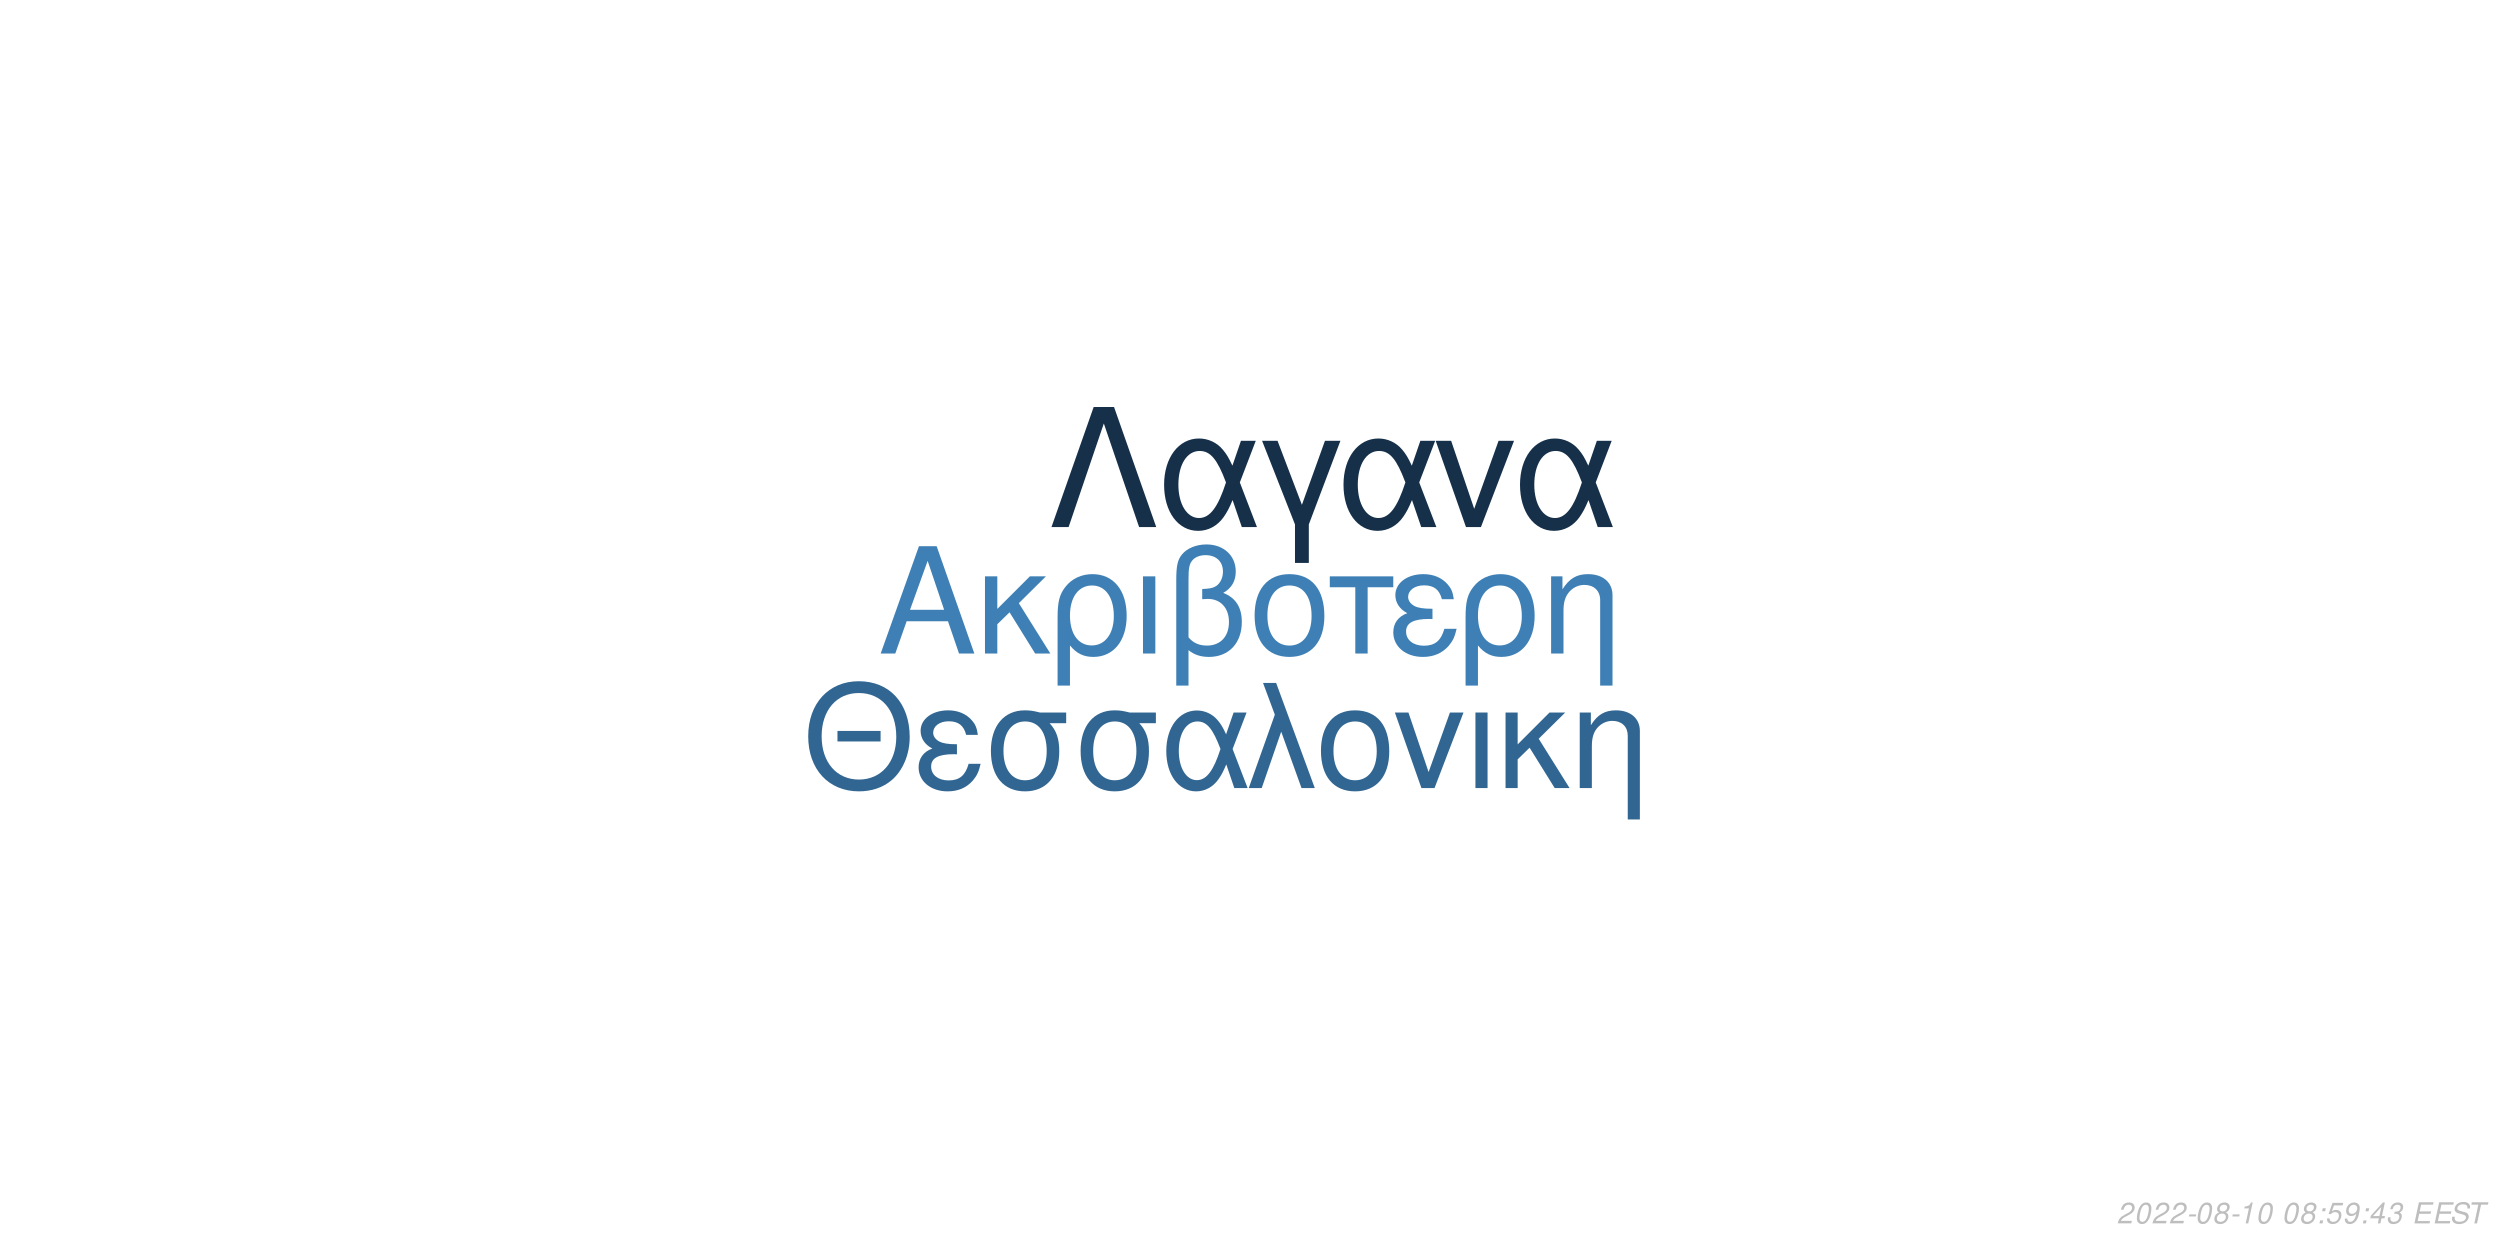
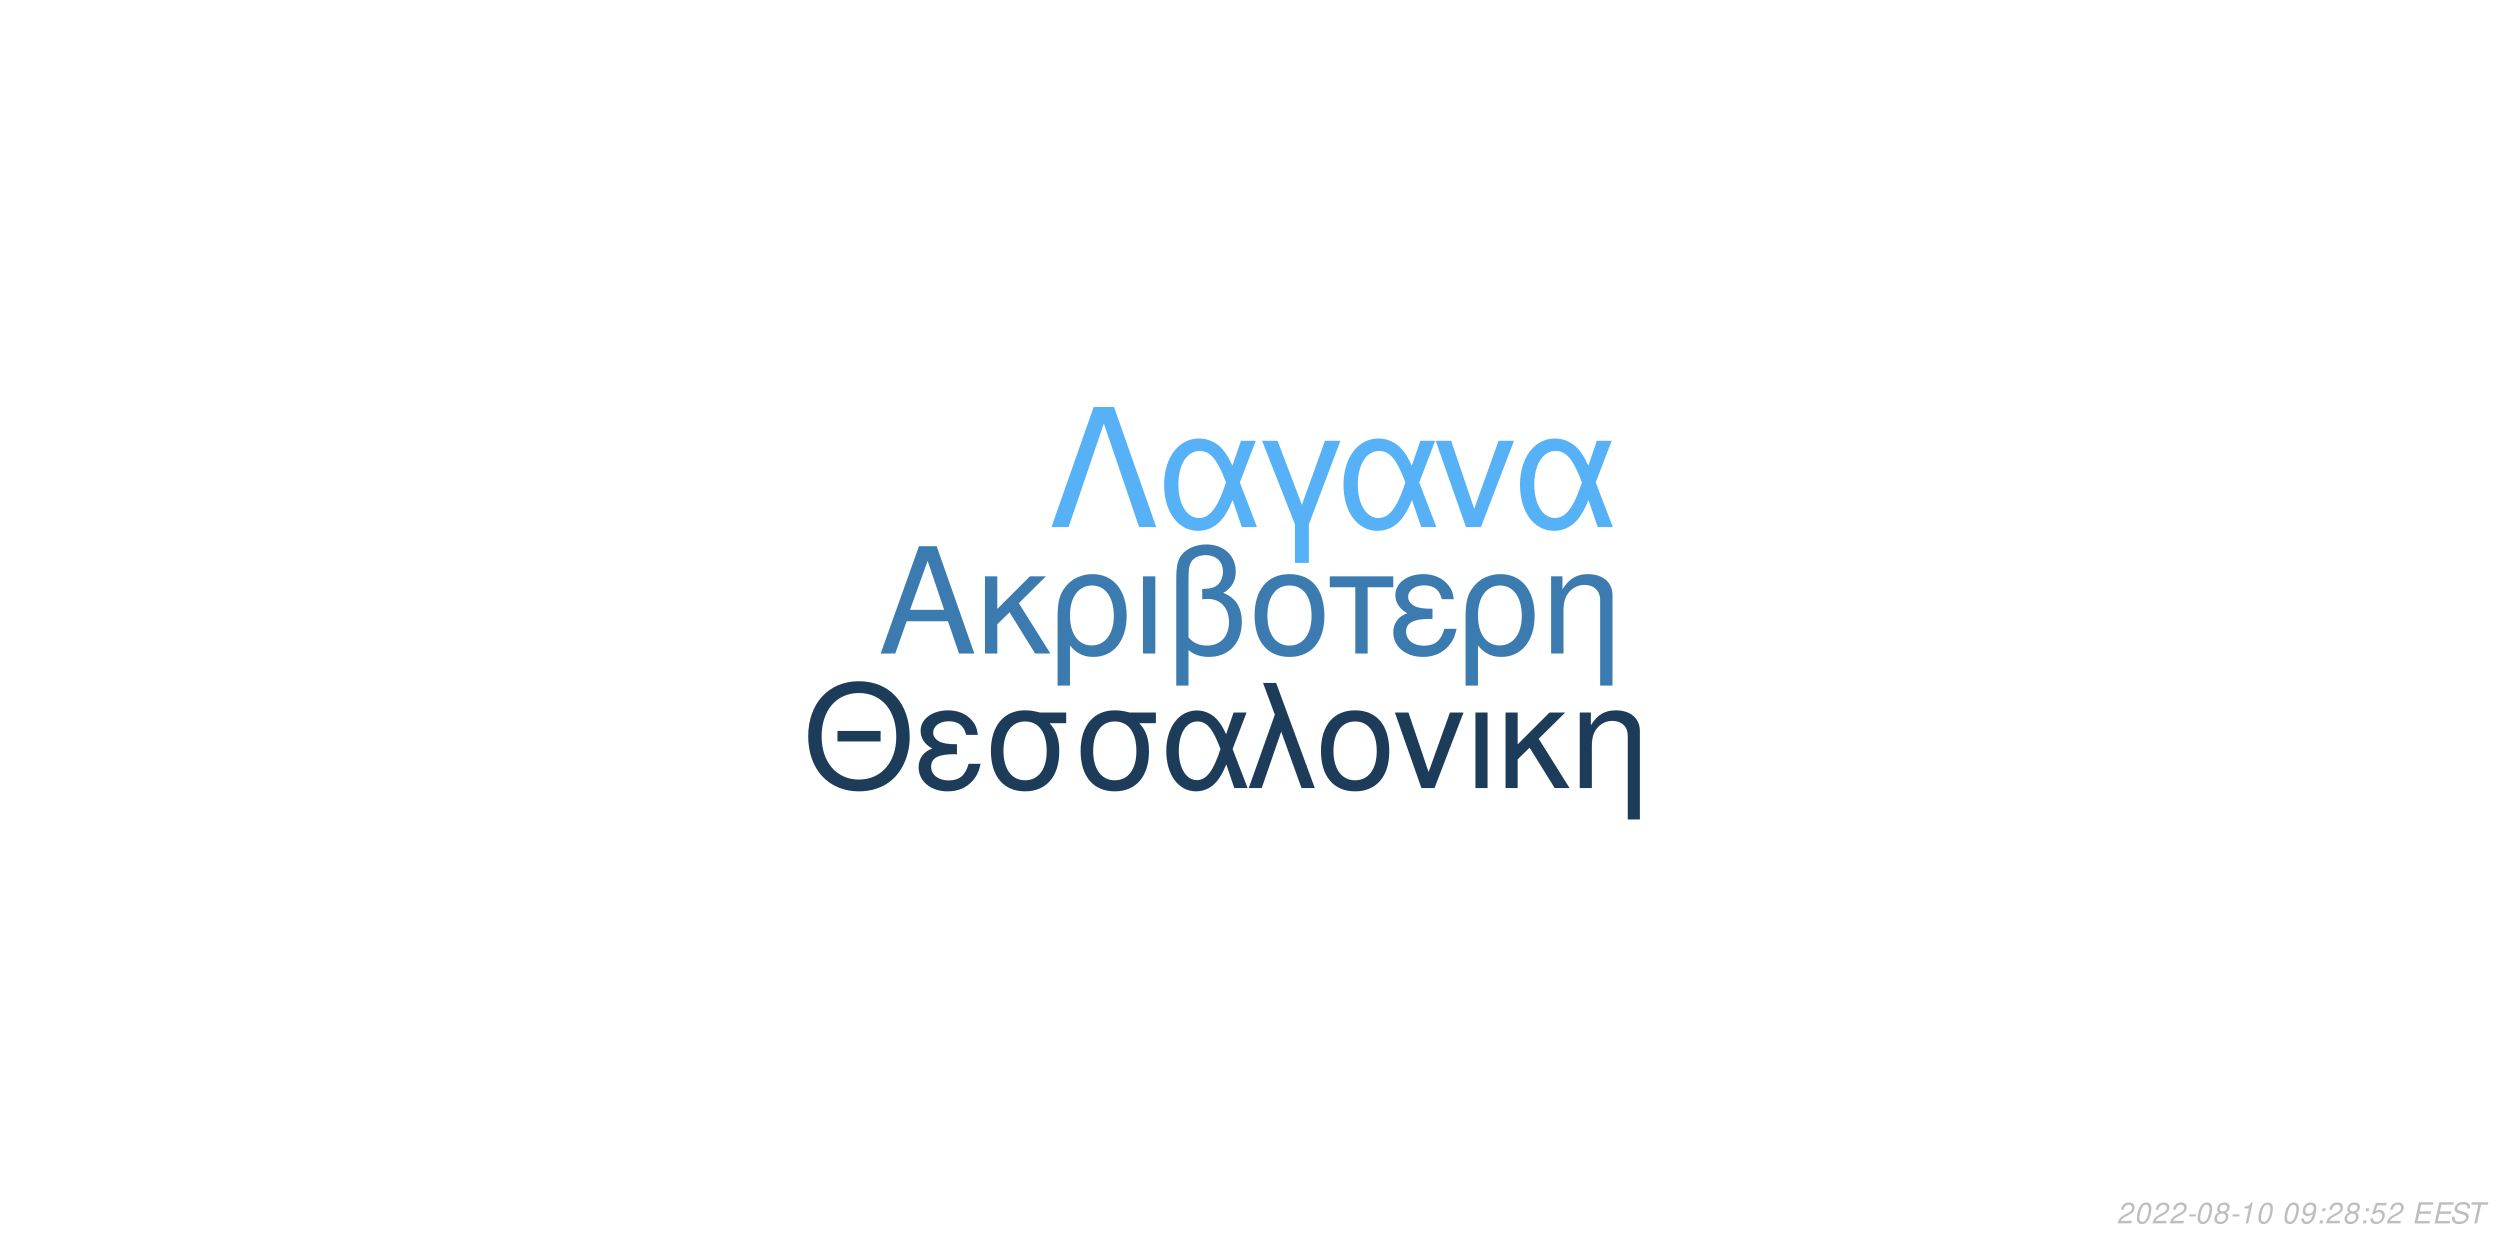
<svg xmlns="http://www.w3.org/2000/svg" xmlns:xlink="http://www.w3.org/1999/xlink" width="864pt" height="432pt" viewBox="0 0 864 432" version="1.1">
  <defs>
    <g>
      <symbol overflow="visible" id="glyph0-0">
        <path style="stroke:none;" d="" />
      </symbol>
      <symbol overflow="visible" id="glyph0-1">
        <path style="stroke:none;" d="M 24.125 -11.141 L 27.938 0 L 33.234 0 L 20.203 -37.094 L 14.094 -37.094 L 0.859 0 L 5.906 0 L 9.828 -11.141 Z M 22.797 -15.109 L 11 -15.109 L 17.094 -32.016 Z M 22.797 -15.109 " />
      </symbol>
      <symbol overflow="visible" id="glyph0-2">
        <path style="stroke:none;" d="M 7.172 -15.422 L 7.172 -26.672 L 2.906 -26.672 L 2.906 0 L 7.172 0 L 7.172 -10.125 L 11.406 -14.25 L 20.25 0 L 25.5 0 L 14.609 -17.406 L 23.969 -26.672 L 18.422 -26.672 Z M 7.172 -15.422 " />
      </symbol>
      <symbol overflow="visible" id="glyph0-3">
        <path style="stroke:none;" d="M 3 11.094 L 7.281 11.094 L 7.281 -2.797 C 9.516 -0.047 11.953 1.172 15.375 1.172 C 22.344 1.172 26.875 -4.422 26.875 -13.031 C 26.875 -21.891 22.297 -27.438 15.062 -27.438 C 11.297 -27.438 7.984 -25.906 5.797 -23.156 C 3.672 -20.516 3 -17.969 3 -12.359 Z M 14.906 -23.516 C 19.547 -23.516 22.438 -19.438 22.438 -12.922 C 22.438 -6.812 19.391 -2.797 14.812 -2.797 C 10.172 -2.797 7.281 -6.766 7.281 -13.125 C 7.281 -19.484 10.234 -23.516 14.906 -23.516 Z M 14.906 -23.516 " />
      </symbol>
      <symbol overflow="visible" id="glyph0-4">
        <path style="stroke:none;" d="M 3.516 0 L 7.781 0 L 7.781 -26.672 L 3.516 -26.672 Z M 3.516 0 " />
      </symbol>
      <symbol overflow="visible" id="glyph0-5">
        <path style="stroke:none;" d="M 4.016 11.094 L 8.25 11.094 L 8.25 -1.172 C 10.172 0.406 12.422 1.172 15.312 1.172 C 22.188 1.172 26.672 -3.609 26.672 -10.891 C 26.672 -15.984 24.578 -19.234 20.25 -20.969 C 23.109 -22.547 24.578 -25.031 24.578 -28.344 C 24.578 -33.844 20.406 -37.703 14.453 -37.703 C 10.938 -37.703 7.734 -36.391 6 -34.25 C 4.484 -32.422 4.016 -30.328 4.016 -25.391 Z M 8.25 -25.656 C 8.25 -29.359 8.5 -30.844 9.469 -32.062 C 10.375 -33.281 12.156 -34 14.094 -34 C 17.812 -34 20.156 -31.812 20.156 -28.297 C 20.156 -25.953 18.984 -23.812 17.297 -23.047 C 16.281 -22.547 15.469 -22.438 12.984 -22.297 L 12.984 -18.781 C 13.734 -18.828 14.344 -18.875 14.969 -18.875 C 19.344 -18.875 22.234 -15.719 22.234 -10.891 C 22.234 -5.906 19.281 -2.75 14.656 -2.75 C 11.953 -2.75 9.922 -3.609 8.25 -5.594 Z M 8.25 -25.656 " />
      </symbol>
      <symbol overflow="visible" id="glyph0-6">
        <path style="stroke:none;" d="M 14.094 -27.438 C 6.562 -27.438 2.094 -22.094 2.094 -13.125 C 2.094 -4.125 6.562 1.172 14.141 1.172 C 21.672 1.172 26.203 -4.172 26.203 -12.922 C 26.203 -22.188 21.828 -27.438 14.094 -27.438 Z M 14.141 -23.516 C 18.938 -23.516 21.781 -19.594 21.781 -12.984 C 21.781 -6.672 18.828 -2.75 14.141 -2.75 C 9.422 -2.75 6.516 -6.672 6.516 -13.125 C 6.516 -19.594 9.422 -23.516 14.141 -23.516 Z M 14.141 -23.516 " />
      </symbol>
      <symbol overflow="visible" id="glyph0-7">
        <path style="stroke:none;" d="M 7.891 0 L 12.156 0 L 12.156 -22.906 L 21.016 -22.906 L 21.016 -26.672 L -0.922 -26.672 L -0.922 -22.906 L 7.891 -22.906 Z M 7.891 0 " />
      </symbol>
      <symbol overflow="visible" id="glyph0-8">
        <path style="stroke:none;" d="M 14.562 -15.469 C 11.344 -15.469 9.562 -15.781 8.297 -16.438 C 6.922 -17.203 6.156 -18.328 6.156 -19.547 C 6.156 -21.891 8.453 -23.562 11.656 -23.562 C 15.062 -23.562 16.953 -22.094 17.812 -18.781 L 21.938 -18.781 C 21.578 -21.266 21.062 -22.5 19.797 -23.922 C 17.812 -26.203 14.906 -27.438 11.453 -27.438 C 5.797 -27.438 1.734 -24.375 1.734 -20.203 C 1.734 -17.609 3.156 -15.375 5.859 -13.938 C 2.797 -12.875 1.016 -10.484 1.016 -7.328 C 1.016 -2.391 5.297 1.172 11.25 1.172 C 14.969 1.172 17.906 -0.109 20.156 -2.641 C 21.578 -4.328 22.297 -5.797 22.906 -8.547 L 18.672 -8.547 C 17.5 -4.422 15.422 -2.703 11.609 -2.703 C 7.938 -2.703 5.438 -4.688 5.438 -7.578 C 5.438 -10.578 7.938 -11.953 13.484 -11.953 C 13.641 -11.953 14.094 -11.953 14.562 -11.906 Z M 14.562 -15.469 " />
      </symbol>
      <symbol overflow="visible" id="glyph0-9">
        <path style="stroke:none;" d="M 3.562 -26.672 L 3.562 0 L 7.844 0 L 7.844 -14.703 C 7.844 -17.906 8.5 -19.891 10.031 -21.531 C 11.406 -22.953 13.188 -23.719 15.062 -23.719 C 18.375 -23.719 20.516 -21.672 20.516 -18.469 L 20.516 11.094 L 24.781 11.094 L 24.781 -20.156 C 24.781 -24.578 21.469 -27.438 16.328 -27.438 C 12.359 -27.438 9.828 -25.906 7.484 -22.188 L 7.484 -26.672 Z M 3.562 -26.672 " />
      </symbol>
      <symbol overflow="visible" id="glyph1-0">
        <path style="stroke:none;" d="" />
      </symbol>
      <symbol overflow="visible" id="glyph1-1">
        <path style="stroke:none;" d="M 26.859 -19.734 L 11.953 -19.734 L 11.953 -16.094 L 26.859 -16.094 Z M 19.328 -36.922 C 8.922 -36.922 1.844 -29.25 1.844 -17.891 C 1.844 -6.484 8.875 1.141 19.391 1.141 C 23.812 1.141 27.703 -0.203 30.641 -2.688 C 34.578 -6.031 36.922 -11.656 36.922 -17.594 C 36.922 -29.297 30 -36.922 19.328 -36.922 Z M 19.328 -32.844 C 27.203 -32.844 32.281 -26.906 32.281 -17.688 C 32.281 -8.922 27.062 -2.938 19.391 -2.938 C 11.609 -2.938 6.484 -8.922 6.484 -17.891 C 6.484 -26.859 11.609 -32.844 19.328 -32.844 Z M 19.328 -32.844 " />
      </symbol>
      <symbol overflow="visible" id="glyph1-2">
        <path style="stroke:none;" d="M 14.25 -15.141 C 11.109 -15.141 9.375 -15.453 8.125 -16.094 C 6.781 -16.844 6.031 -17.938 6.031 -19.141 C 6.031 -21.422 8.266 -23.078 11.406 -23.078 C 14.75 -23.078 16.594 -21.625 17.438 -18.391 L 21.469 -18.391 C 21.125 -20.828 20.625 -22.031 19.391 -23.422 C 17.438 -25.656 14.594 -26.859 11.219 -26.859 C 5.688 -26.859 1.688 -23.875 1.688 -19.781 C 1.688 -17.234 3.094 -15.047 5.734 -13.656 C 2.734 -12.609 1 -10.266 1 -7.172 C 1 -2.344 5.188 1.141 11.016 1.141 C 14.656 1.141 17.547 -0.094 19.734 -2.594 C 21.125 -4.234 21.828 -5.688 22.422 -8.375 L 18.281 -8.375 C 17.141 -4.328 15.094 -2.641 11.359 -2.641 C 7.766 -2.641 5.328 -4.578 5.328 -7.422 C 5.328 -10.359 7.766 -11.703 13.203 -11.703 C 13.359 -11.703 13.797 -11.703 14.25 -11.656 Z M 14.25 -15.141 " />
      </symbol>
      <symbol overflow="visible" id="glyph1-3">
        <path style="stroke:none;" d="M 29 -26.109 L 19.938 -26.109 C 17.594 -26.703 16.438 -26.859 14.703 -26.859 C 7.469 -26.859 2.984 -21.469 2.984 -12.859 C 2.984 -4.031 7.375 1.141 14.797 1.141 C 22.172 1.141 26.609 -4.078 26.609 -12.656 C 26.609 -17.047 25.656 -19.828 23.266 -22.422 L 29 -22.422 Z M 14.797 -23.016 C 19.531 -23.016 22.266 -19.234 22.266 -12.75 C 22.266 -6.531 19.438 -2.688 14.797 -2.688 C 10.172 -2.688 7.328 -6.531 7.328 -12.859 C 7.328 -19.188 10.172 -23.016 14.797 -23.016 Z M 14.797 -23.016 " />
      </symbol>
      <symbol overflow="visible" id="glyph1-4">
        <path style="stroke:none;" d="M 29.344 -26.109 L 24.859 -26.109 L 22.266 -18.578 C 21.125 -21.031 20.484 -22.125 19.328 -23.469 C 17.547 -25.609 14.906 -26.812 12.156 -26.812 C 5.984 -26.812 1.594 -20.984 1.594 -12.812 C 1.594 -4.578 5.828 1.141 11.906 1.141 C 14.953 1.141 17.734 -0.344 19.625 -3.047 C 20.672 -4.531 21.281 -5.688 22.328 -8.172 L 25.109 0 L 29.703 0 L 24.516 -13.5 Z M 20.328 -13.5 C 17.891 -5.922 15.453 -2.734 12.156 -2.734 C 8.516 -2.734 5.922 -6.922 5.922 -12.812 C 5.922 -18.938 8.516 -23.016 12.359 -23.016 C 15.594 -23.016 17.688 -20.531 20.328 -13.5 Z M 20.328 -13.5 " />
      </symbol>
      <symbol overflow="visible" id="glyph1-5">
        <path style="stroke:none;" d="M 1.094 0 L 5.578 0 L 12.312 -19.484 L 19.328 0 L 23.922 0 L 10.562 -36.328 L 6.031 -36.328 L 10.109 -25.359 Z M 1.094 0 " />
      </symbol>
      <symbol overflow="visible" id="glyph1-6">
        <path style="stroke:none;" d="M 13.797 -26.859 C 6.422 -26.859 2.047 -21.625 2.047 -12.859 C 2.047 -4.031 6.422 1.141 13.859 1.141 C 21.234 1.141 25.656 -4.078 25.656 -12.656 C 25.656 -21.719 21.375 -26.859 13.797 -26.859 Z M 13.859 -23.016 C 18.531 -23.016 21.328 -19.188 21.328 -12.703 C 21.328 -6.531 18.438 -2.688 13.859 -2.688 C 9.219 -2.688 6.375 -6.531 6.375 -12.859 C 6.375 -19.188 9.219 -23.016 13.859 -23.016 Z M 13.859 -23.016 " />
      </symbol>
      <symbol overflow="visible" id="glyph1-7">
        <path style="stroke:none;" d="M 14.297 0 L 24.312 -26.109 L 19.625 -26.109 L 12.25 -5.531 L 5.281 -26.109 L 0.594 -26.109 L 9.766 0 Z M 14.297 0 " />
      </symbol>
      <symbol overflow="visible" id="glyph1-8">
        <path style="stroke:none;" d="M 3.438 0 L 7.625 0 L 7.625 -26.109 L 3.438 -26.109 Z M 3.438 0 " />
      </symbol>
      <symbol overflow="visible" id="glyph1-9">
        <path style="stroke:none;" d="M 7.031 -15.094 L 7.031 -26.109 L 2.844 -26.109 L 2.844 0 L 7.031 0 L 7.031 -9.922 L 11.156 -13.953 L 19.828 0 L 24.969 0 L 14.297 -17.047 L 23.469 -26.109 L 18.031 -26.109 Z M 7.031 -15.094 " />
      </symbol>
      <symbol overflow="visible" id="glyph1-10">
        <path style="stroke:none;" d="M 3.484 -26.109 L 3.484 0 L 7.672 0 L 7.672 -14.406 C 7.672 -17.547 8.328 -19.484 9.812 -21.078 C 11.156 -22.469 12.906 -23.219 14.75 -23.219 C 17.984 -23.219 20.078 -21.234 20.078 -18.094 L 20.078 10.859 L 24.266 10.859 L 24.266 -19.734 C 24.266 -24.062 21.031 -26.859 16 -26.859 C 12.109 -26.859 9.609 -25.359 7.328 -21.719 L 7.328 -26.109 Z M 3.484 -26.109 " />
      </symbol>
      <symbol overflow="visible" id="glyph2-0">
        <path style="stroke:none;" d="" />
      </symbol>
      <symbol overflow="visible" id="glyph2-1">
        <path style="stroke:none;" d="M 22.531 -41.484 L 15.484 -41.484 L 0.906 0 L 6.828 0 L 19 -35.797 L 31.188 0 L 37.109 0 Z M 22.531 -41.484 " />
      </symbol>
      <symbol overflow="visible" id="glyph2-2">
        <path style="stroke:none;" d="M 33.516 -29.812 L 28.391 -29.812 L 25.438 -21.219 C 24.125 -24.016 23.391 -25.266 22.078 -26.797 C 20.031 -29.25 17.016 -30.609 13.891 -30.609 C 6.828 -30.609 1.828 -23.953 1.828 -14.625 C 1.828 -5.234 6.656 1.312 13.594 1.312 C 17.078 1.312 20.266 -0.391 22.422 -3.469 C 23.609 -5.172 24.297 -6.484 25.5 -9.328 L 28.688 0 L 33.922 0 L 28 -15.422 Z M 23.219 -15.422 C 20.422 -6.766 17.641 -3.125 13.891 -3.125 C 9.734 -3.125 6.766 -7.906 6.766 -14.625 C 6.766 -21.625 9.734 -26.297 14.109 -26.297 C 17.812 -26.297 20.203 -23.453 23.219 -15.422 Z M 23.219 -15.422 " />
      </symbol>
      <symbol overflow="visible" id="glyph2-3">
        <path style="stroke:none;" d="M 12.062 12.406 L 16.844 12.406 L 16.844 -0.906 L 27.766 -29.812 L 22.422 -29.812 L 14.453 -7.688 L 6.031 -29.812 L 0.688 -29.812 L 12.062 -0.906 Z M 12.062 12.406 " />
      </symbol>
      <symbol overflow="visible" id="glyph2-4">
        <path style="stroke:none;" d="M 16.328 0 L 27.766 -29.812 L 22.422 -29.812 L 14 -6.312 L 6.031 -29.812 L 0.688 -29.812 L 11.156 0 Z M 16.328 0 " />
      </symbol>
      <symbol overflow="visible" id="glyph3-0">
        <path style="stroke:none;" d="" />
      </symbol>
      <symbol overflow="visible" id="glyph3-1">
        <path style="stroke:none;" d="M 5.234 -0.875 L 1.469 -0.875 C 1.641 -1.375 2.203 -1.891 3.109 -2.344 L 4.234 -2.938 C 5.562 -3.625 6.219 -4.469 6.219 -5.484 C 6.219 -5.938 6.062 -6.359 5.797 -6.656 C 5.469 -7.047 4.984 -7.234 4.312 -7.234 C 2.766 -7.234 1.891 -6.453 1.484 -4.734 L 2.375 -4.734 C 2.484 -5.188 2.609 -5.484 2.797 -5.75 C 3.094 -6.203 3.609 -6.453 4.188 -6.453 C 4.891 -6.453 5.344 -6.031 5.344 -5.375 C 5.344 -4.703 4.859 -4.094 4.016 -3.656 L 2.984 -3.125 C 1.234 -2.188 0.797 -1.656 0.344 -0.016 L 5.047 -0.016 Z M 5.234 -0.875 " />
      </symbol>
      <symbol overflow="visible" id="glyph3-2">
        <path style="stroke:none;" d="M 4.203 -7.234 C 3.375 -7.234 2.688 -6.812 2.125 -5.984 C 1.484 -5.047 0.984 -3.188 0.984 -1.734 C 0.984 -1.109 1.172 -0.562 1.484 -0.266 C 1.797 0.047 2.281 0.234 2.766 0.234 C 3.625 0.234 4.281 -0.156 4.859 -1.016 C 5.516 -1.953 6 -3.797 6 -5.266 C 6 -6.5 5.328 -7.234 4.203 -7.234 Z M 4.094 -6.453 C 4.734 -6.453 5.125 -5.984 5.125 -5.156 C 5.125 -4.203 4.781 -2.625 4.406 -1.812 C 3.984 -0.938 3.516 -0.547 2.875 -0.547 C 2.25 -0.547 1.875 -1.031 1.875 -1.828 C 1.875 -2.797 2.203 -4.344 2.594 -5.203 C 2.984 -6.047 3.453 -6.453 4.094 -6.453 Z M 4.094 -6.453 " />
      </symbol>
      <symbol overflow="visible" id="glyph3-3">
        <path style="stroke:none;" d="M 3.516 -3.125 L 1.125 -3.125 L 0.969 -2.406 L 3.359 -2.406 Z M 3.516 -3.125 " />
      </symbol>
      <symbol overflow="visible" id="glyph3-4">
        <path style="stroke:none;" d="M 4.766 -3.797 C 5.078 -3.969 5.234 -4.078 5.438 -4.234 C 5.812 -4.594 6.062 -5.172 6.062 -5.734 C 6.062 -6.625 5.344 -7.234 4.266 -7.234 C 2.812 -7.234 1.703 -6.219 1.703 -4.875 C 1.703 -4.406 1.875 -4.125 2.359 -3.812 C 1.297 -3.312 0.75 -2.516 0.75 -1.469 C 0.75 -0.438 1.547 0.234 2.812 0.234 C 3.656 0.234 4.359 -0.094 4.938 -0.734 C 5.359 -1.234 5.609 -1.859 5.609 -2.438 C 5.609 -3.047 5.312 -3.516 4.766 -3.797 Z M 4.109 -6.453 C 4.797 -6.453 5.188 -6.125 5.188 -5.578 C 5.188 -5.266 5.062 -4.922 4.859 -4.672 C 4.562 -4.312 4.188 -4.156 3.656 -4.156 C 2.984 -4.156 2.594 -4.453 2.594 -4.984 C 2.594 -5.859 3.203 -6.453 4.109 -6.453 Z M 3.453 -3.406 C 4.234 -3.406 4.734 -2.984 4.734 -2.312 C 4.734 -1.312 3.922 -0.547 2.875 -0.547 C 2.125 -0.547 1.625 -0.969 1.625 -1.625 C 1.625 -2.609 2.438 -3.406 3.453 -3.406 Z M 3.453 -3.406 " />
      </symbol>
      <symbol overflow="visible" id="glyph3-5">
        <path style="stroke:none;" d="M 3.703 -5.188 L 2.594 0 L 3.469 0 L 5.016 -7.234 L 4.438 -7.234 C 3.906 -6.156 3.688 -6.016 2.234 -5.812 L 2.109 -5.188 Z M 3.703 -5.188 " />
      </symbol>
      <symbol overflow="visible" id="glyph3-6">
        <path style="stroke:none;" d="" />
      </symbol>
      <symbol overflow="visible" id="glyph3-7">
+         <path style="stroke:none;" d="M 0.844 -1.656 C 0.844 -1.547 0.844 -1.438 0.844 -1.375 C 0.844 -0.406 1.531 0.234 2.578 0.234 C 3.203 0.234 3.766 0.016 4.297 -0.438 C 4.938 -1 5.312 -1.656 5.594 -2.719 C 5.844 -3.672 6.016 -4.766 6.016 -5.375 C 6.016 -5.844 5.844 -6.328 5.547 -6.656 C 5.203 -7.031 4.703 -7.234 4.062 -7.234 C 2.516 -7.234 1.297 -5.938 1.297 -4.266 C 1.297 -3.203 1.984 -2.547 3.047 -2.547 C 3.484 -2.547 3.953 -2.672 4.281 -2.891 C 4.406 -2.984 4.547 -3.078 4.828 -3.344 C 4.438 -1.484 3.703 -0.547 2.703 -0.547 C 2.109 -0.547 1.719 -0.938 1.719 -1.547 L 1.719 -1.656 Z M 3.953 -6.453 C 4.625 -6.453 5.141 -5.953 5.141 -5.281 C 5.141 -4.188 4.312 -3.312 3.297 -3.312 C 2.594 -3.312 2.172 -3.734 2.172 -4.453 C 2.172 -5.562 2.984 -6.453 3.953 -6.453 Z M 3.953 -6.453 " />
+       </symbol>
+       <symbol overflow="visible" id="glyph3-8">
        <path style="stroke:none;" d="M 2.359 -1.031 L 1.312 -1.031 L 1.094 0 L 2.141 0 Z M 3.266 -5.234 L 2.219 -5.234 L 2 -4.203 L 3.047 -4.203 Z M 3.266 -5.234 " />
      </symbol>
-       <symbol overflow="visible" id="glyph3-8">
+       <symbol overflow="visible" id="glyph3-9">
        <path style="stroke:none;" d="M 6.297 -7.094 L 2.594 -7.094 L 1.234 -3.234 L 2.047 -3.234 C 2.656 -3.766 2.938 -3.906 3.531 -3.906 C 4.328 -3.906 4.797 -3.453 4.797 -2.688 C 4.797 -1.438 3.969 -0.547 2.828 -0.547 C 2.031 -0.547 1.609 -0.938 1.578 -1.734 L 0.703 -1.734 L 0.703 -1.516 C 0.703 -0.938 0.844 -0.547 1.188 -0.266 C 1.562 0.062 2.078 0.234 2.703 0.234 C 3.656 0.234 4.391 -0.156 4.984 -0.922 C 5.422 -1.5 5.672 -2.234 5.672 -2.953 C 5.672 -4 4.938 -4.672 3.812 -4.672 C 3.328 -4.672 2.906 -4.547 2.406 -4.234 L 3.109 -6.219 L 6.109 -6.219 Z M 6.297 -7.094 " />
      </symbol>
-       <symbol overflow="visible" id="glyph3-9">
-         <path style="stroke:none;" d="M 0.844 -1.656 C 0.844 -1.547 0.844 -1.438 0.844 -1.375 C 0.844 -0.406 1.531 0.234 2.578 0.234 C 3.203 0.234 3.766 0.016 4.297 -0.438 C 4.938 -1 5.312 -1.656 5.594 -2.719 C 5.844 -3.672 6.016 -4.766 6.016 -5.375 C 6.016 -5.844 5.844 -6.328 5.547 -6.656 C 5.203 -7.031 4.703 -7.234 4.062 -7.234 C 2.516 -7.234 1.297 -5.938 1.297 -4.266 C 1.297 -3.203 1.984 -2.547 3.047 -2.547 C 3.484 -2.547 3.953 -2.672 4.281 -2.891 C 4.406 -2.984 4.547 -3.078 4.828 -3.344 C 4.438 -1.484 3.703 -0.547 2.703 -0.547 C 2.109 -0.547 1.719 -0.938 1.719 -1.547 L 1.719 -1.656 Z M 3.953 -6.453 C 4.625 -6.453 5.141 -5.953 5.141 -5.281 C 5.141 -4.188 4.312 -3.312 3.297 -3.312 C 2.594 -3.312 2.172 -3.734 2.172 -4.453 C 2.172 -5.562 2.984 -6.453 3.953 -6.453 Z M 3.953 -6.453 " />
-       </symbol>
      <symbol overflow="visible" id="glyph3-10">
-         <path style="stroke:none;" d="M 3.625 -1.75 L 3.266 0 L 4.141 0 L 4.516 -1.75 L 5.562 -1.75 L 5.734 -2.531 L 4.688 -2.531 L 5.688 -7.234 L 5.016 -7.234 L 0.844 -2.672 L 0.641 -1.75 Z M 3.797 -2.531 L 1.594 -2.531 L 4.469 -5.703 Z M 3.797 -2.531 " />
+         <path style="stroke:none;" d="M 2.547 -3.312 L 6.5 -3.312 L 6.688 -4.141 L 2.719 -4.141 L 3.219 -6.469 L 7.344 -6.469 L 7.516 -7.297 L 2.453 -7.297 L 0.906 0 L 6.125 0 L 6.297 -0.812 L 2.016 -0.812 Z M 2.547 -3.312 " />
      </symbol>
      <symbol overflow="visible" id="glyph3-11">
-         <path style="stroke:none;" d="M 2.922 -3.312 C 3.125 -3.344 3.234 -3.344 3.375 -3.344 C 4.203 -3.344 4.688 -3 4.688 -2.406 C 4.688 -1.312 3.906 -0.547 2.781 -0.547 C 2.047 -0.547 1.594 -0.938 1.594 -1.562 C 1.594 -1.719 1.609 -1.844 1.656 -2.094 L 0.766 -2.094 C 0.734 -1.797 0.719 -1.641 0.719 -1.469 C 0.719 -0.375 1.406 0.234 2.641 0.234 C 3.547 0.234 4.297 -0.078 4.812 -0.656 C 5.266 -1.156 5.562 -1.875 5.562 -2.547 C 5.562 -3.125 5.344 -3.453 4.797 -3.734 C 5.641 -4.234 6.016 -4.844 6.016 -5.734 C 6.016 -6.656 5.312 -7.234 4.203 -7.234 C 3.375 -7.234 2.672 -6.938 2.188 -6.375 C 1.891 -6.031 1.703 -5.641 1.516 -4.906 L 2.391 -4.906 C 2.5 -5.359 2.594 -5.594 2.734 -5.812 C 3.047 -6.234 3.516 -6.453 4.078 -6.453 C 4.734 -6.453 5.141 -6.125 5.141 -5.578 C 5.141 -5.188 5.016 -4.797 4.797 -4.547 C 4.516 -4.234 4 -4.062 3.266 -4.062 L 3.078 -4.062 Z M 2.922 -3.312 " />
+         <path style="stroke:none;" d="M 7.062 -5.156 C 7.125 -5.438 7.141 -5.562 7.141 -5.703 C 7.141 -6.156 6.938 -6.594 6.594 -6.891 C 6.188 -7.25 5.656 -7.406 4.875 -7.406 C 3.844 -7.406 3.047 -7.125 2.5 -6.562 C 2.094 -6.141 1.781 -5.438 1.781 -4.922 C 1.781 -4.297 2.219 -3.766 2.891 -3.562 L 4.594 -3.094 C 5.406 -2.859 5.734 -2.578 5.734 -2.094 C 5.734 -1.781 5.547 -1.406 5.266 -1.141 C 4.844 -0.766 4.266 -0.578 3.453 -0.578 C 2.328 -0.578 1.812 -0.984 1.812 -1.906 C 1.812 -2.047 1.812 -2.125 1.844 -2.312 L 0.984 -2.312 C 0.906 -2.062 0.891 -1.906 0.891 -1.688 C 0.891 -0.484 1.797 0.234 3.297 0.234 C 4.359 0.234 5.234 -0.062 5.812 -0.609 C 6.344 -1.078 6.688 -1.797 6.688 -2.375 C 6.688 -2.641 6.609 -2.906 6.453 -3.156 C 6.234 -3.5 5.938 -3.703 5.469 -3.828 L 3.75 -4.312 C 2.984 -4.547 2.734 -4.734 2.734 -5.188 C 2.734 -5.547 2.875 -5.844 3.188 -6.109 C 3.547 -6.438 4.031 -6.594 4.703 -6.594 C 5.266 -6.594 5.688 -6.484 5.906 -6.297 C 6.094 -6.125 6.219 -5.797 6.219 -5.516 C 6.219 -5.422 6.203 -5.344 6.188 -5.156 Z M 7.062 -5.156 " />
      </symbol>
      <symbol overflow="visible" id="glyph3-12">
-         <path style="stroke:none;" d="M 2.547 -3.312 L 6.5 -3.312 L 6.688 -4.141 L 2.719 -4.141 L 3.219 -6.469 L 7.344 -6.469 L 7.516 -7.297 L 2.453 -7.297 L 0.906 0 L 6.125 0 L 6.297 -0.812 L 2.016 -0.812 Z M 2.547 -3.312 " />
-       </symbol>
-       <symbol overflow="visible" id="glyph3-13">
-         <path style="stroke:none;" d="M 7.062 -5.156 C 7.125 -5.438 7.141 -5.562 7.141 -5.703 C 7.141 -6.156 6.938 -6.594 6.594 -6.891 C 6.188 -7.25 5.656 -7.406 4.875 -7.406 C 3.844 -7.406 3.047 -7.125 2.5 -6.562 C 2.094 -6.141 1.781 -5.438 1.781 -4.922 C 1.781 -4.297 2.219 -3.766 2.891 -3.562 L 4.594 -3.094 C 5.406 -2.859 5.734 -2.578 5.734 -2.094 C 5.734 -1.781 5.547 -1.406 5.266 -1.141 C 4.844 -0.766 4.266 -0.578 3.453 -0.578 C 2.328 -0.578 1.812 -0.984 1.812 -1.906 C 1.812 -2.047 1.812 -2.125 1.844 -2.312 L 0.984 -2.312 C 0.906 -2.062 0.891 -1.906 0.891 -1.688 C 0.891 -0.484 1.797 0.234 3.297 0.234 C 4.359 0.234 5.234 -0.062 5.812 -0.609 C 6.344 -1.078 6.688 -1.797 6.688 -2.375 C 6.688 -2.641 6.609 -2.906 6.453 -3.156 C 6.234 -3.5 5.938 -3.703 5.469 -3.828 L 3.75 -4.312 C 2.984 -4.547 2.734 -4.734 2.734 -5.188 C 2.734 -5.547 2.875 -5.844 3.188 -6.109 C 3.547 -6.438 4.031 -6.594 4.703 -6.594 C 5.266 -6.594 5.688 -6.484 5.906 -6.297 C 6.094 -6.125 6.219 -5.797 6.219 -5.516 C 6.219 -5.422 6.203 -5.344 6.188 -5.156 Z M 7.062 -5.156 " />
-       </symbol>
-       <symbol overflow="visible" id="glyph3-14">
        <path style="stroke:none;" d="M 4.938 -6.469 L 7.312 -6.469 L 7.484 -7.297 L 1.75 -7.297 L 1.578 -6.469 L 3.984 -6.469 L 2.609 0 L 3.547 0 Z M 4.938 -6.469 " />
      </symbol>
    </g>
  </defs>
  <g id="surface1">
    <rect x="0" y="0" width="864" height="432" style="fill:rgb(100%,100%,100%);fill-opacity:1;stroke:none;" />
-     <g style="fill:rgb(24.314%,50.196%,70.98%);fill-opacity:1;">
+     <g style="fill:rgb(23.137%,48.235%,68.627%);fill-opacity:1;">
      <use xlink:href="#glyph0-1" x="303.5" y="225.861" />
      <use xlink:href="#glyph0-2" x="337.5" y="225.861" />
      <use xlink:href="#glyph0-3" x="362.5" y="225.861" />
      <use xlink:href="#glyph0-4" x="391.5" y="225.861" />
      <use xlink:href="#glyph0-5" x="402.5" y="225.861" />
      <use xlink:href="#glyph0-6" x="431.5" y="225.861" />
      <use xlink:href="#glyph0-7" x="460.5" y="225.861" />
      <use xlink:href="#glyph0-8" x="480.5" y="225.861" />
      <use xlink:href="#glyph0-3" x="503.5" y="225.861" />
      <use xlink:href="#glyph0-9" x="532.5" y="225.861" />
    </g>
-     <g style="fill:rgb(19.216%,40%,57.255%);fill-opacity:1;">
+     <g style="fill:rgb(10.98%,23.529%,35.294%);fill-opacity:1;">
      <use xlink:href="#glyph1-1" x="277.473" y="272.354" />
      <use xlink:href="#glyph1-2" x="316.473" y="272.354" />
      <use xlink:href="#glyph1-3" x="339.473" y="272.354" />
      <use xlink:href="#glyph1-3" x="370.473" y="272.354" />
      <use xlink:href="#glyph1-4" x="401.473" y="272.354" />
      <use xlink:href="#glyph1-5" x="430.473" y="272.354" />
      <use xlink:href="#glyph1-6" x="454.473" y="272.354" />
      <use xlink:href="#glyph1-7" x="481.473" y="272.354" />
      <use xlink:href="#glyph1-8" x="506.473" y="272.354" />
      <use xlink:href="#glyph1-9" x="517.473" y="272.354" />
      <use xlink:href="#glyph1-10" x="542.473" y="272.354" />
    </g>
-     <g style="fill:rgb(8.627%,18.824%,29.02%);fill-opacity:1;">
+     <g style="fill:rgb(33.725%,69.412%,96.863%);fill-opacity:1;">
      <use xlink:href="#glyph2-1" x="362.484" y="182.152" />
      <use xlink:href="#glyph2-2" x="400.484" y="182.152" />
      <use xlink:href="#glyph2-3" x="435.484" y="182.152" />
      <use xlink:href="#glyph2-2" x="462.484" y="182.152" />
      <use xlink:href="#glyph2-4" x="495.484" y="182.152" />
      <use xlink:href="#glyph2-2" x="523.484" y="182.152" />
    </g>
    <g style="fill:rgb(74.51%,74.51%,74.51%);fill-opacity:1;">
      <use xlink:href="#glyph3-1" x="731.52" y="422.81" />
      <use xlink:href="#glyph3-2" x="737.52" y="422.81" />
      <use xlink:href="#glyph3-1" x="743.52" y="422.81" />
      <use xlink:href="#glyph3-1" x="749.52" y="422.81" />
      <use xlink:href="#glyph3-3" x="755.52" y="422.81" />
      <use xlink:href="#glyph3-2" x="758.52" y="422.81" />
      <use xlink:href="#glyph3-4" x="764.52" y="422.81" />
      <use xlink:href="#glyph3-3" x="770.52" y="422.81" />
      <use xlink:href="#glyph3-5" x="773.52" y="422.81" />
      <use xlink:href="#glyph3-2" x="779.52" y="422.81" />
      <use xlink:href="#glyph3-6" x="785.52" y="422.81" />
      <use xlink:href="#glyph3-2" x="788.52" y="422.81" />
-       <use xlink:href="#glyph3-4" x="794.52" y="422.81" />
-       <use xlink:href="#glyph3-7" x="800.52" y="422.81" />
-       <use xlink:href="#glyph3-8" x="803.52" y="422.81" />
-       <use xlink:href="#glyph3-9" x="809.52" y="422.81" />
-       <use xlink:href="#glyph3-7" x="815.52" y="422.81" />
-       <use xlink:href="#glyph3-10" x="818.52" y="422.81" />
-       <use xlink:href="#glyph3-11" x="824.52" y="422.81" />
+       <use xlink:href="#glyph3-7" x="794.52" y="422.81" />
+       <use xlink:href="#glyph3-8" x="800.52" y="422.81" />
+       <use xlink:href="#glyph3-1" x="803.52" y="422.81" />
+       <use xlink:href="#glyph3-4" x="809.52" y="422.81" />
+       <use xlink:href="#glyph3-8" x="815.52" y="422.81" />
+       <use xlink:href="#glyph3-9" x="818.52" y="422.81" />
+       <use xlink:href="#glyph3-1" x="824.52" y="422.81" />
      <use xlink:href="#glyph3-6" x="830.52" y="422.81" />
-       <use xlink:href="#glyph3-12" x="833.52" y="422.81" />
-       <use xlink:href="#glyph3-12" x="840.52" y="422.81" />
-       <use xlink:href="#glyph3-13" x="846.52" y="422.81" />
-       <use xlink:href="#glyph3-14" x="852.52" y="422.81" />
+       <use xlink:href="#glyph3-10" x="833.52" y="422.81" />
+       <use xlink:href="#glyph3-10" x="840.52" y="422.81" />
+       <use xlink:href="#glyph3-11" x="846.52" y="422.81" />
+       <use xlink:href="#glyph3-12" x="852.52" y="422.81" />
    </g>
  </g>
</svg>
